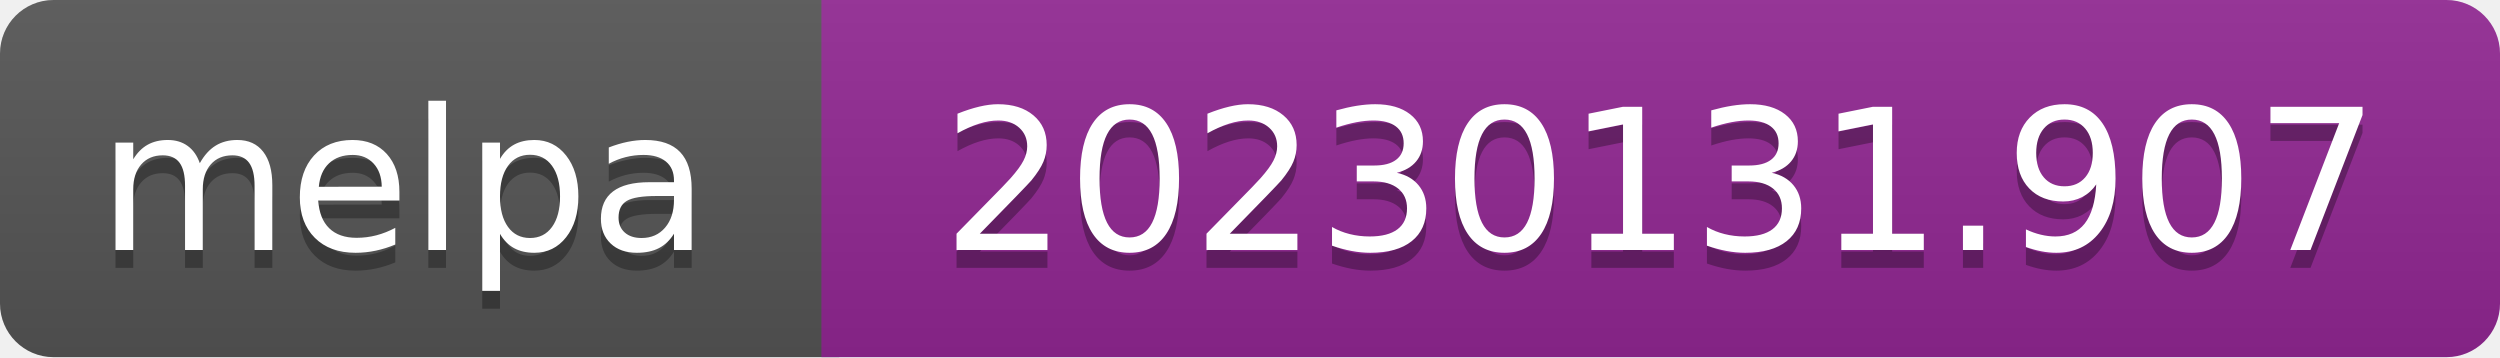
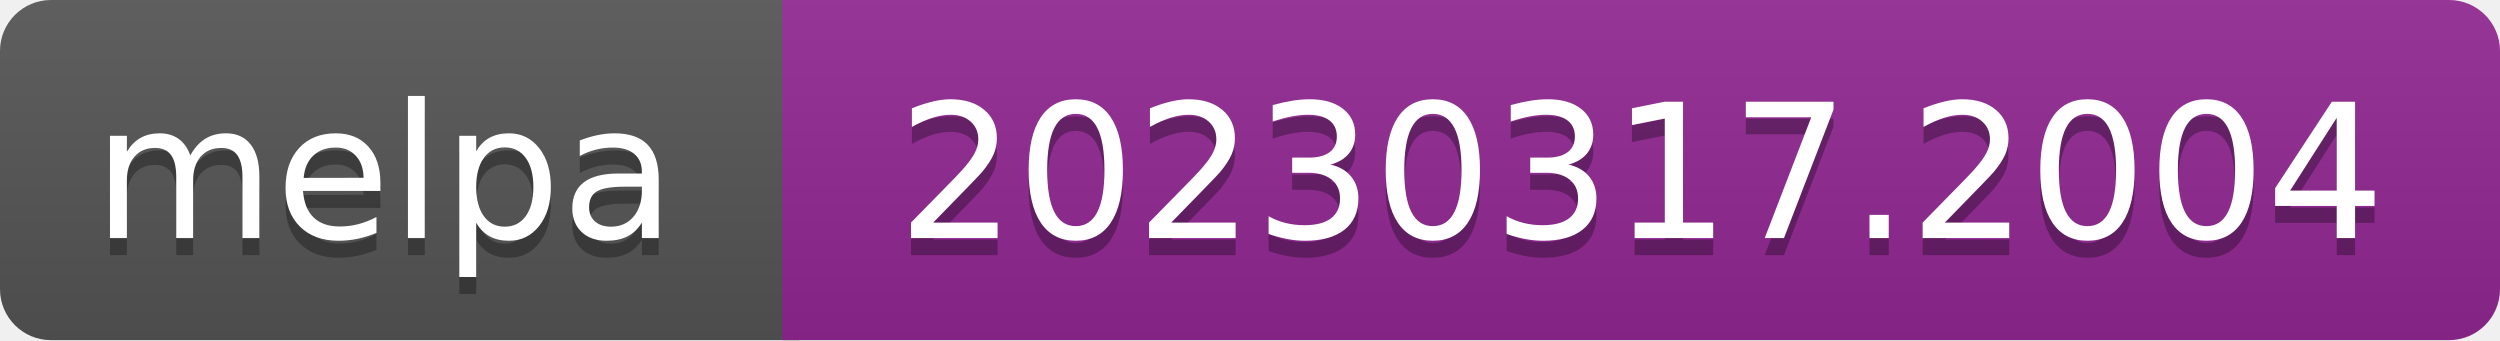
- <svg xmlns="http://www.w3.org/2000/svg" width="140" height="20" role="img" aria-label="melpa: 20230131.907">
+ <svg xmlns="http://www.w3.org/2000/svg" width="147" height="20" role="img" aria-label="melpa: 20230317.2004">
  <linearGradient id="s" x2="0" y2="100%">
    <stop offset="0" stop-color="#bbb" stop-opacity=".1" />
    <stop offset="1" stop-opacity=".1" />
  </linearGradient>
  <clipPath id="r">
-     <rect width="140" height="20" rx="3" fill="#fff" />
+     <rect width="147" height="20" rx="3" fill="#fff" />
  </clipPath>
  <g clip-path="url(#r)">
    <rect width="47" height="20" fill="#555" />
-     <rect x="46" width="140" height="20" fill="#922793" />
-     <rect width="140" height="20" fill="url(#s)" />
+     <rect x="46" width="147" height="20" fill="#922793" />
+     <rect width="147" height="20" fill="url(#s)" />
  </g>
  <g fill="#fff" text-anchor="middle" font-family="Verdana,Geneva,DejaVu Sans,sans-serif" font-size="110" text-rendering="geometricPrecision">
    <text aria-hidden="true" x="226" y="150" fill="#010101" fill-opacity=".3" transform="scale(.1)" textLength="343">melpa</text>
    <text x="226" y="140" transform="scale(.1)" fill="#fff" textLength="343">melpa</text>
-     <text aria-hidden="true" x="930" y="150" fill="#010101" fill-opacity=".3" transform="scale(.1)" textLength="805">20230131.907</text>
-     <text x="930" y="140" transform="scale(.1)" fill="#fff" textLength="805">20230131.907</text>
+     <text aria-hidden="true" x="965" y="150" fill="#010101" fill-opacity=".3" transform="scale(.1)" textLength="875">20230317.2004</text>
+     <text x="965" y="140" transform="scale(.1)" fill="#fff" textLength="875">20230317.2004</text>
  </g>
</svg>
